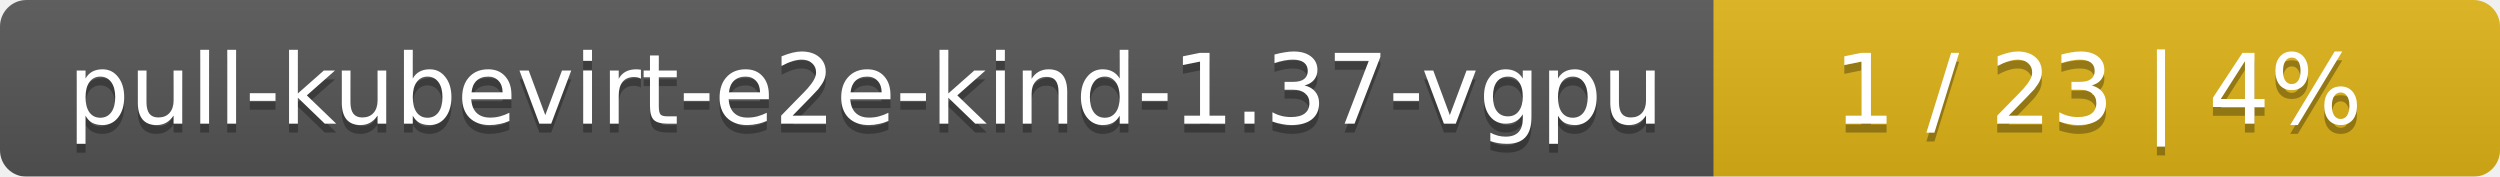
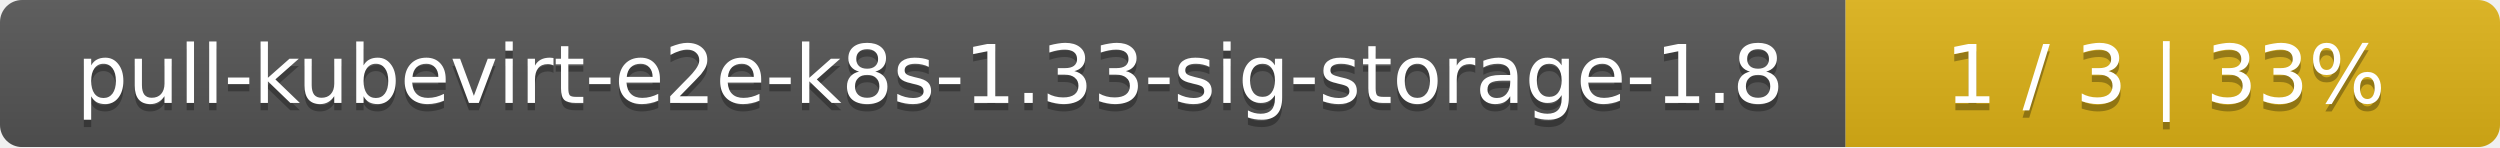
- <svg xmlns="http://www.w3.org/2000/svg" width="283" height="20">
+ <svg xmlns="http://www.w3.org/2000/svg" width="340" height="20">
  <linearGradient id="smooth" x2="0" y2="100%">
    <stop offset="0" stop-color="#bbb" stop-opacity=".1" />
    <stop offset="1" stop-opacity=".1" />
  </linearGradient>
  <mask id="round">
-     <rect width="283" height="20" rx="3" fill="#fff" />
+     <rect width="340" height="20" rx="3" fill="#fff" />
  </mask>
  <g mask="url(#round)">
-     <rect width="194" height="20" fill="#555" />
-     <rect x="194" width="89" height="20" fill="#dfb317" />
-     <rect width="283" height="20" fill="url(#smooth)" />
+     <rect width="251" height="20" fill="#555" />
+     <rect x="251" width="89" height="20" fill="#dfb317" />
+     <rect width="340" height="20" fill="url(#smooth)" />
  </g>
  <g fill="#fff" text-anchor="middle" font-family="DejaVu Sans,Verdana,Geneva,sans-serif" font-size="11">
-     <text x="98" y="15" fill="#010101" fill-opacity=".3">pull-kubevirt-e2e-kind-1.37-vgpu</text>
-     <text x="98" y="14">pull-kubevirt-e2e-kind-1.37-vgpu</text>
-     <text x="237.5" y="15" fill="#010101" fill-opacity=".3">1 / 23    |    4%</text>
-     <text x="237.5" y="14">1 / 23    |    4%</text>
+     <text x="126.5" y="15" fill="#010101" fill-opacity=".3">pull-kubevirt-e2e-k8s-1.33-sig-storage-1.8</text>
+     <text x="126.5" y="14">pull-kubevirt-e2e-k8s-1.33-sig-storage-1.8</text>
+     <text x="294.5" y="15" fill="#010101" fill-opacity=".3">1 / 3    |    33%</text>
+     <text x="294.5" y="14">1 / 3    |    33%</text>
  </g>
</svg>
